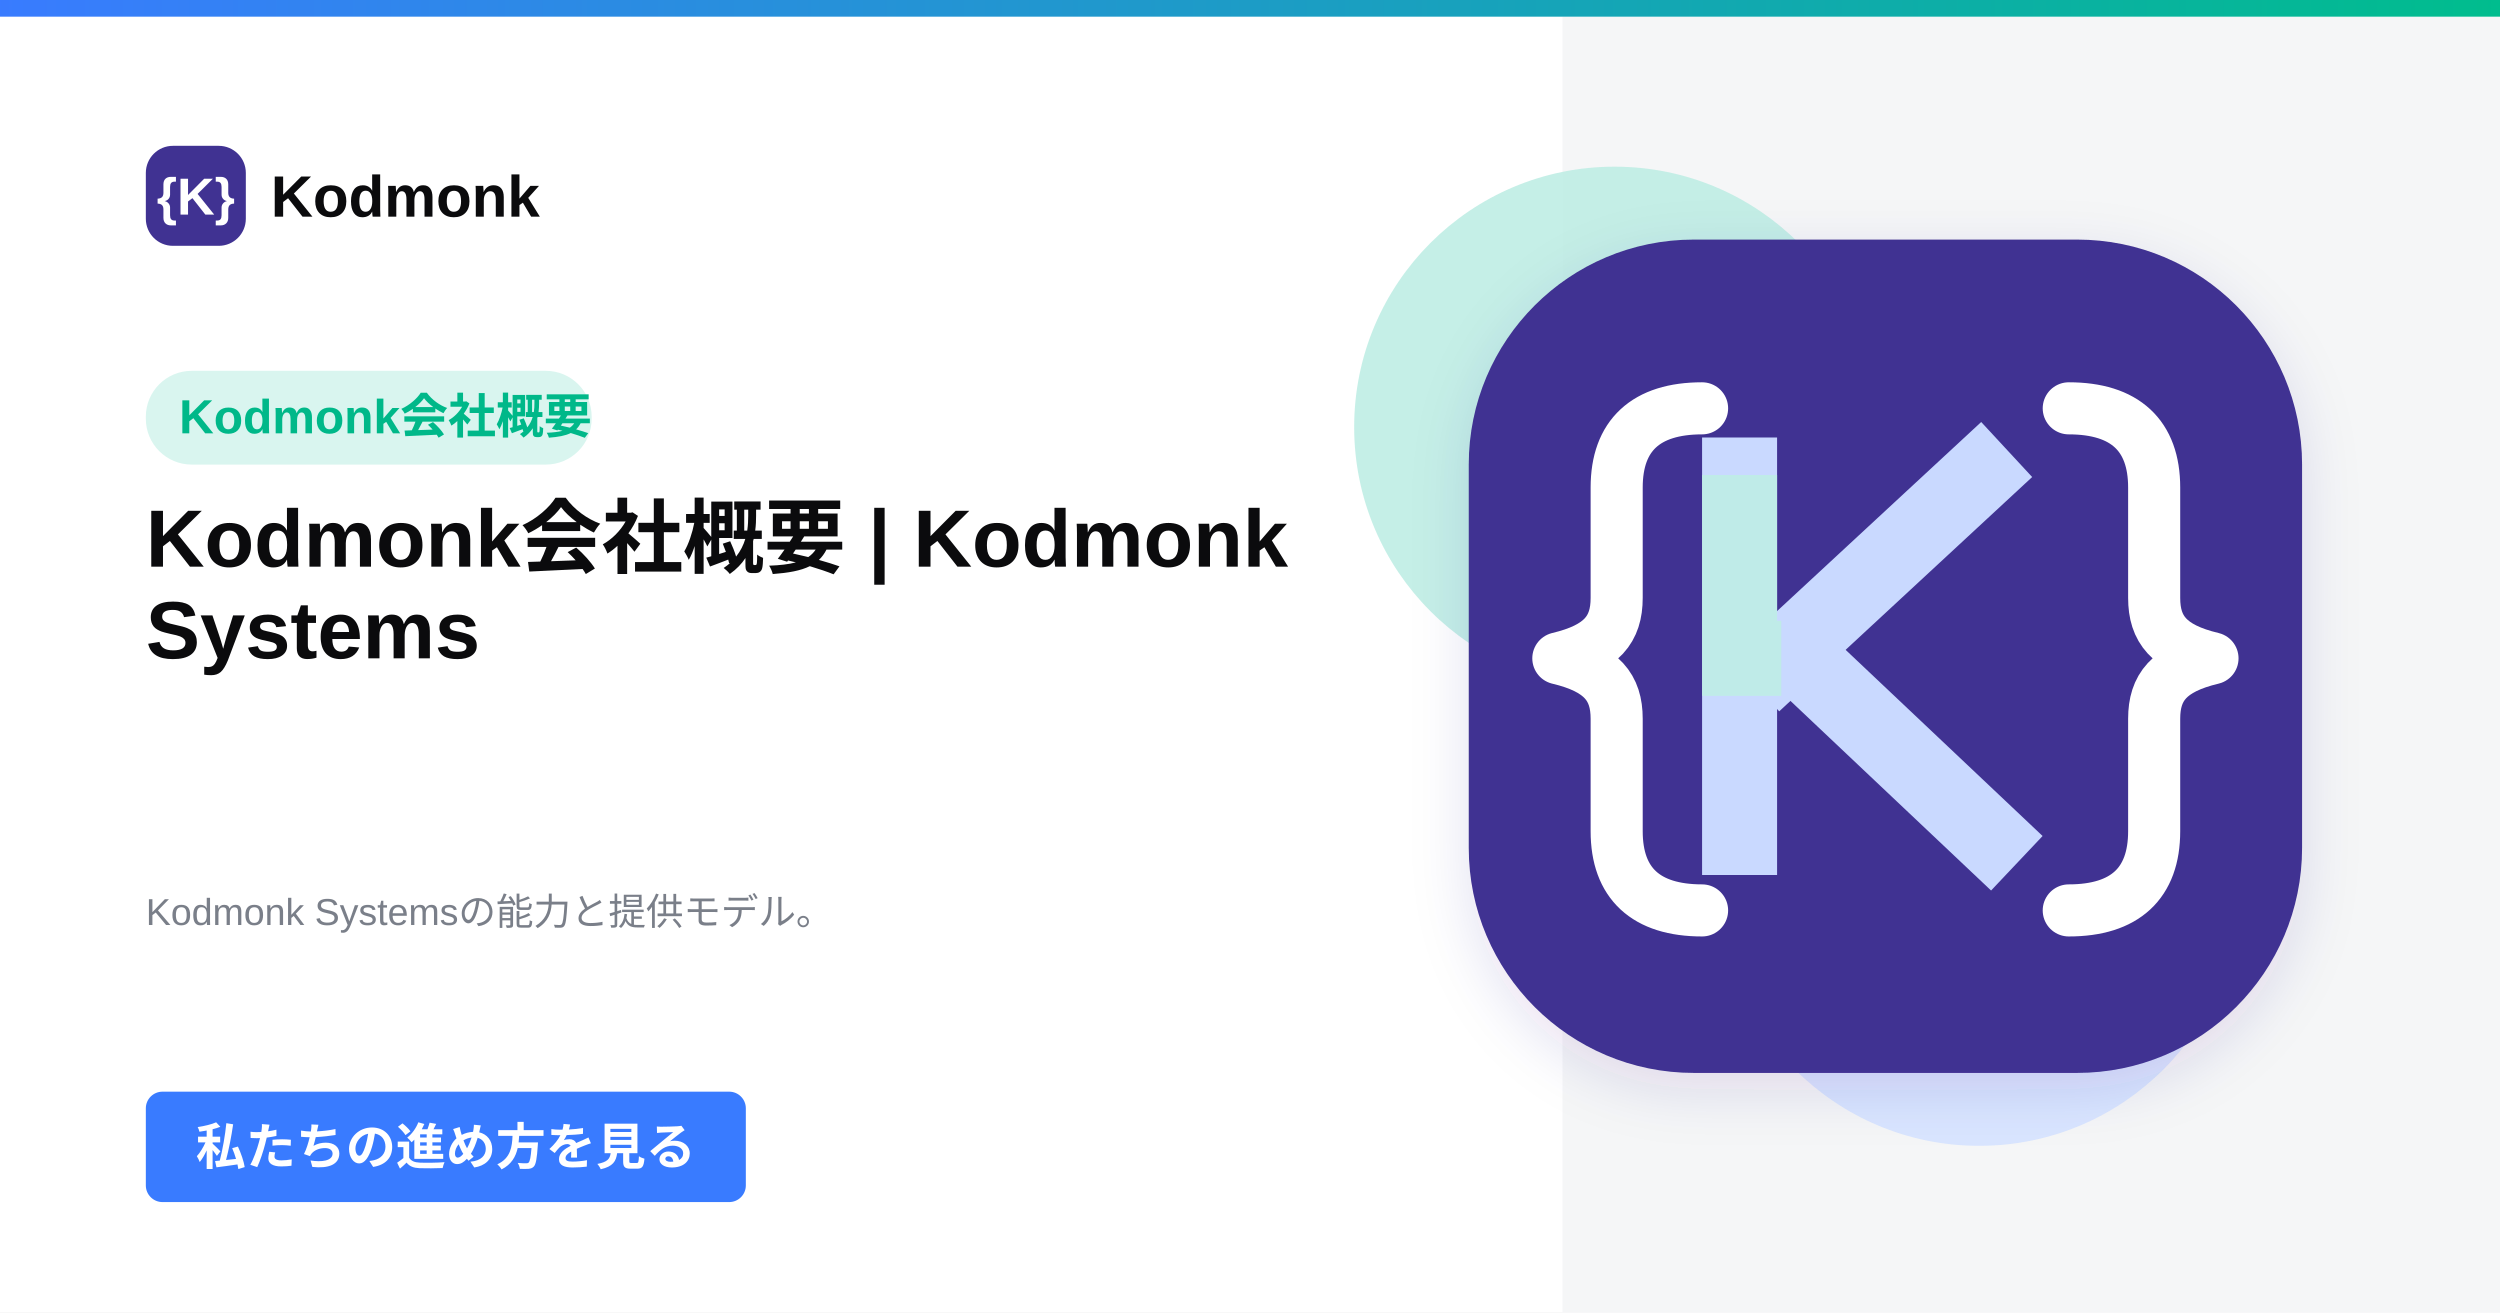
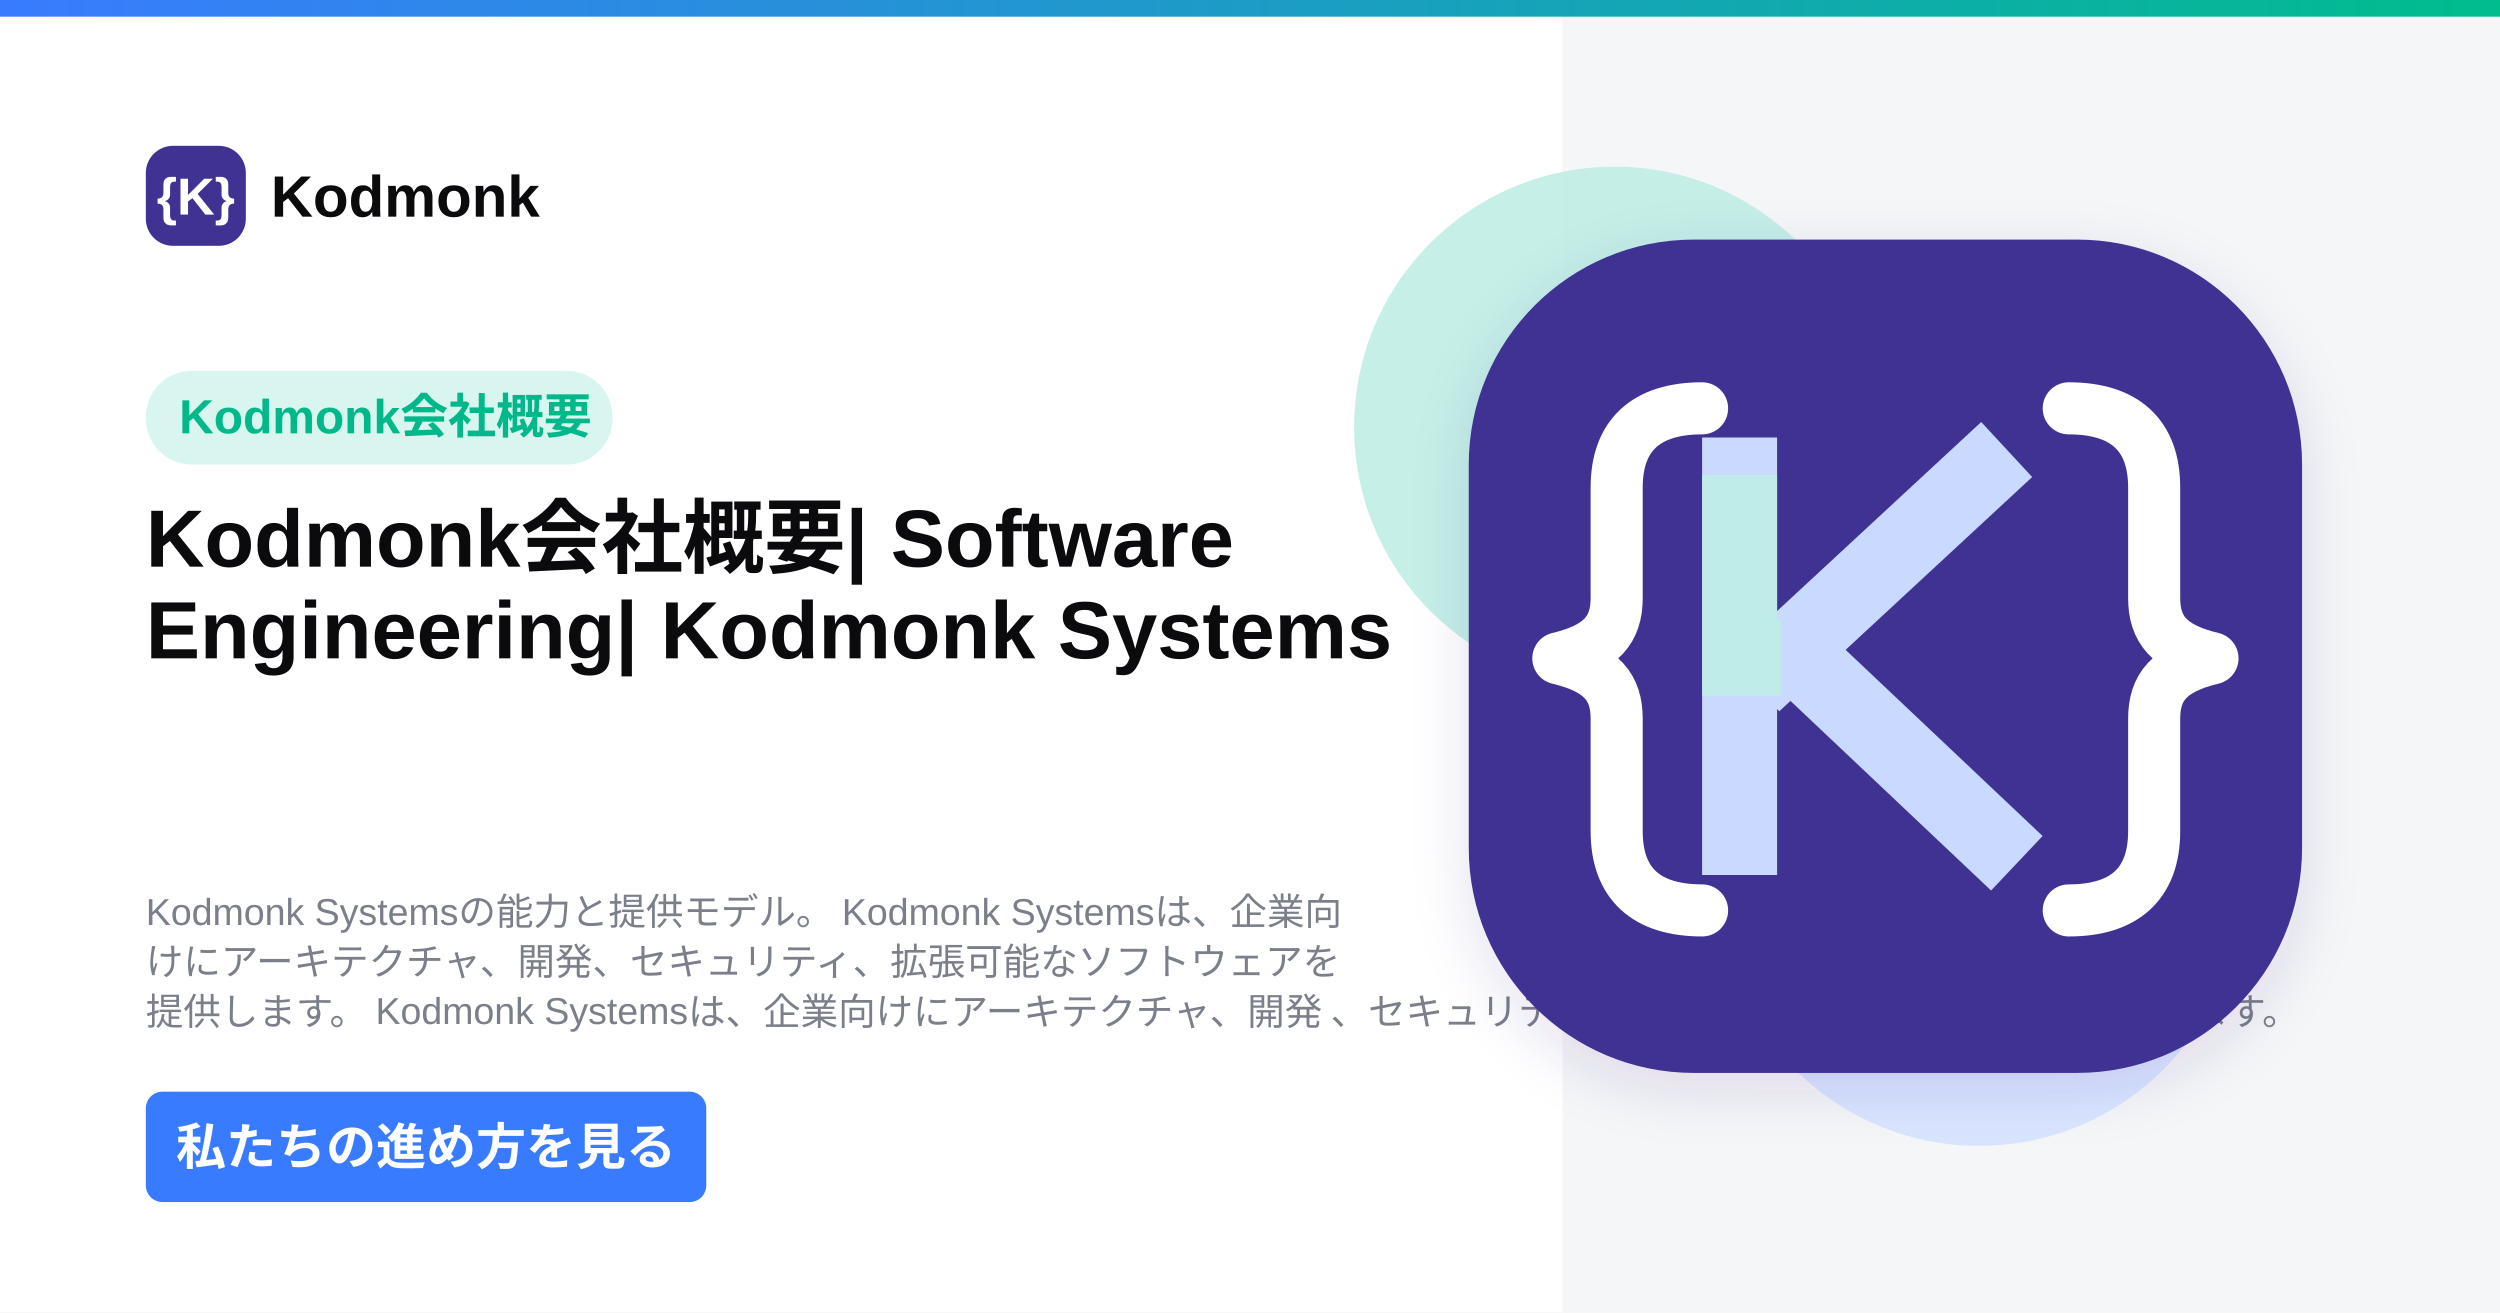
<svg xmlns="http://www.w3.org/2000/svg" width="1200" height="630" viewBox="0 0 1200 630">
  <defs>
    <linearGradient id="topGradient" x1="0" y1="0" x2="1" y2="0">
      <stop offset="0%" stop-color="#397BFF" />
      <stop offset="100%" stop-color="#00BD8D" />
    </linearGradient>
    <filter id="softShadow" x="-20%" y="-20%" width="140%" height="140%">
      <feDropShadow dx="0" dy="8" stdDeviation="14" flood-color="#2F2385" flood-opacity="0.12" />
    </filter>
  </defs>
  <rect width="1200" height="630" fill="#FFFFFF" />
  <rect x="750" y="8" width="450" height="622" fill="#F5F6F7" />
  <rect width="1200" height="8" fill="url(#topGradient)" />
  <circle cx="775" cy="205" r="125" fill="#BFEDE4" opacity="0.9" />
  <circle cx="950" cy="425" r="125" fill="#D7E4FF" opacity="0.95" />
  <g transform="translate(70 70)">
    <rect width="48" height="48" rx="13" fill="#403292" />
    <text x="24" y="33" text-anchor="middle" font-family="Arial, sans-serif" font-size="25" font-weight="700" fill="#FFFFFF">{K}</text>
    <text x="60" y="34" font-family="Arial, sans-serif" font-size="28" font-weight="700" fill="#0B0B0D">Kodmonk</text>
  </g>
-   <rect x="70" y="178" width="214" height="45" rx="22" fill="#D9F5EF" />
-   <text x="86" y="208" font-family="Arial, sans-serif" font-size="23" font-weight="700" fill="#00B889">Kodmonk会社概要</text>
+   <rect x="70" y="178" width="224" height="45" rx="22" fill="#D9F5EF" />
+   <text x="86" y="208" font-family="Arial, sans-serif" font-size="23.0" font-weight="700" fill="#00B889">Kodmonk会社概要</text>
  <text x="70" y="272" font-family="Arial, sans-serif" font-size="39" font-weight="800" fill="#0B0B0D">
-     <tspan x="70" dy="0">Kodmonk会社概要 | Kodmonk</tspan>
-     <tspan x="70" dy="44">Systems</tspan>
+     <tspan x="70" dy="0">Kodmonk会社概要| Software</tspan>
+     <tspan x="70" dy="44">Engineering| Kodmonk Systems</tspan>
    <tspan x="70" dy="44" />
    <tspan x="70" dy="44" />
  </text>
  <text x="70" y="444" font-family="Arial, sans-serif" font-size="18" font-weight="400" fill="#7A7F89">
-     <tspan x="70" dy="0">Kodmonk Systemsの能力と提供モデル。</tspan>
-     <tspan x="70" dy="24" />
-     <tspan x="70" dy="24" />
+     <tspan x="70" dy="0">Kodmonk Systemsの能力と提供モデル。 Kodmonk Systemsは、企業向</tspan>
+     <tspan x="70" dy="24">けにアーキテクチャ、開発、セキュリティ、拡張可能なソフトウェアを</tspan>
+     <tspan x="70" dy="24">提供します。 Kodmonk Systemsは、企業向けにアーキテクチャ、開発 、セキュリティ、拡張可能なソフトウェアを提供します。</tspan>
  </text>
-   <rect x="70" y="524" width="288" height="53" rx="8" fill="#397BFF" />
-   <text x="214" y="559" text-anchor="middle" font-family="Arial, sans-serif" font-size="24" font-weight="700" fill="#FFFFFF">私たちの進め方を見る</text>
+   <rect x="70" y="524" width="269" height="53" rx="8" fill="#397BFF" />
+   <text x="204.5" y="559" text-anchor="middle" font-family="Arial, sans-serif" font-size="24" font-weight="700" fill="#FFFFFF">私たちの進め方を見る</text>
  <g filter="url(#softShadow)">
    <rect x="705" y="115" width="400" height="400" rx="108" fill="#403292" />
  </g>
  <path d="     M817 196     C790 196 776 209 776 234     L776 287     C776 302 769 311 748 316     C769 321 776 330 776 345     L776 399     C776 424 790 437 817 437" fill="none" stroke="#FFFFFF" stroke-width="25" stroke-linecap="round" stroke-linejoin="round" />
  <path d="     M993 196     C1020 196 1034 209 1034 234     L1034 287     C1034 302 1041 311 1062 316     C1041 321 1034 330 1034 345     L1034 399     C1034 424 1020 437 993 437" fill="none" stroke="#FFFFFF" stroke-width="25" stroke-linecap="round" stroke-linejoin="round" />
  <path d="M835 228 L835 402" stroke="#C9D9FF" stroke-width="36" stroke-linecap="square" />
  <path d="M855 316 L950 228" stroke="#C9D9FF" stroke-width="36" stroke-linecap="square" />
  <path d="M864 316 L955 402" stroke="#C9D9FF" stroke-width="36" stroke-linecap="square" />
  <path d="M835 228 L835 316 L855 316" fill="none" stroke="#BEEDE5" stroke-width="36" opacity="0.9" />
</svg>
